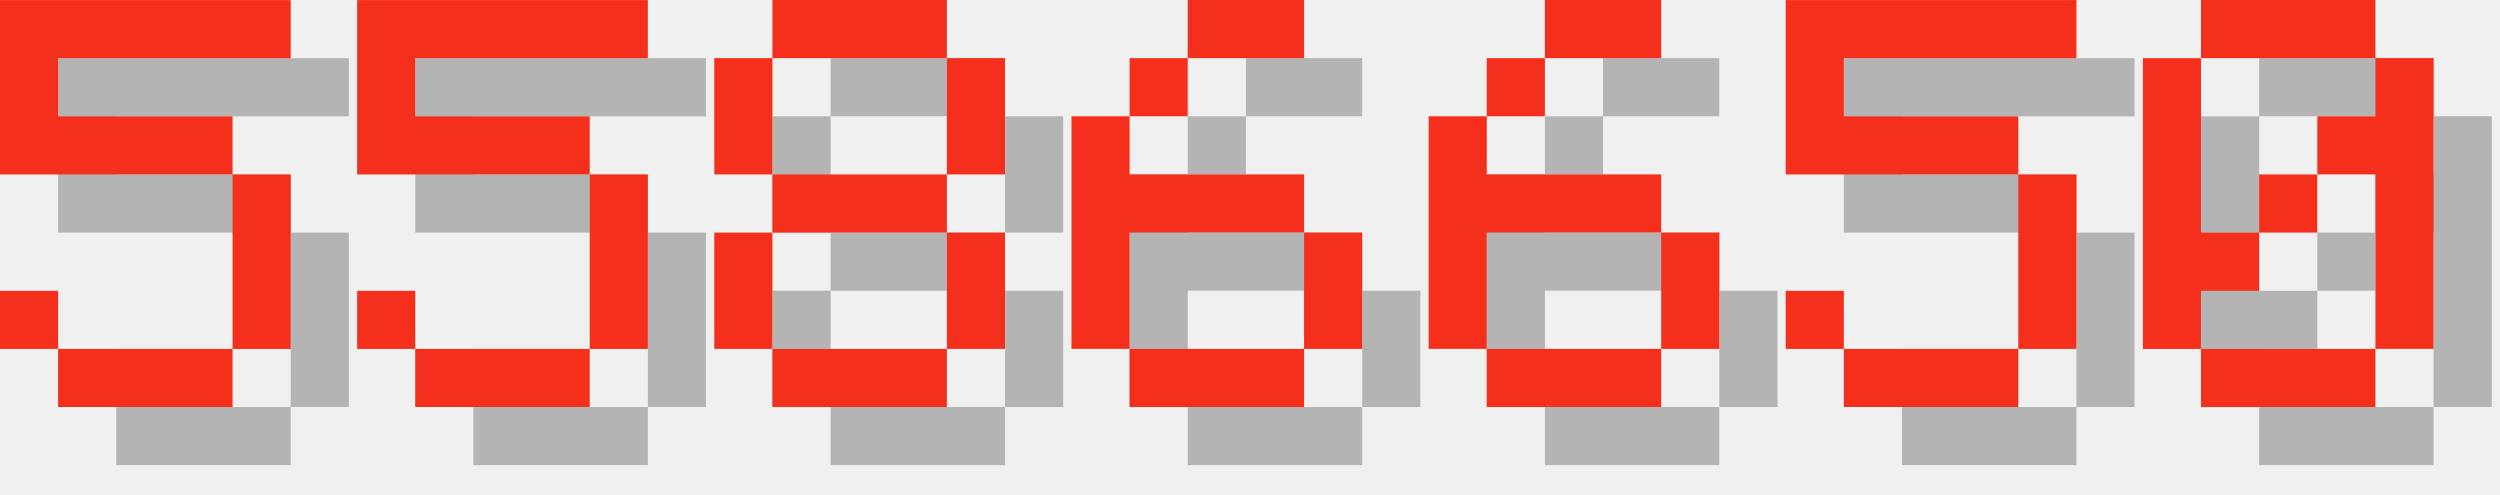
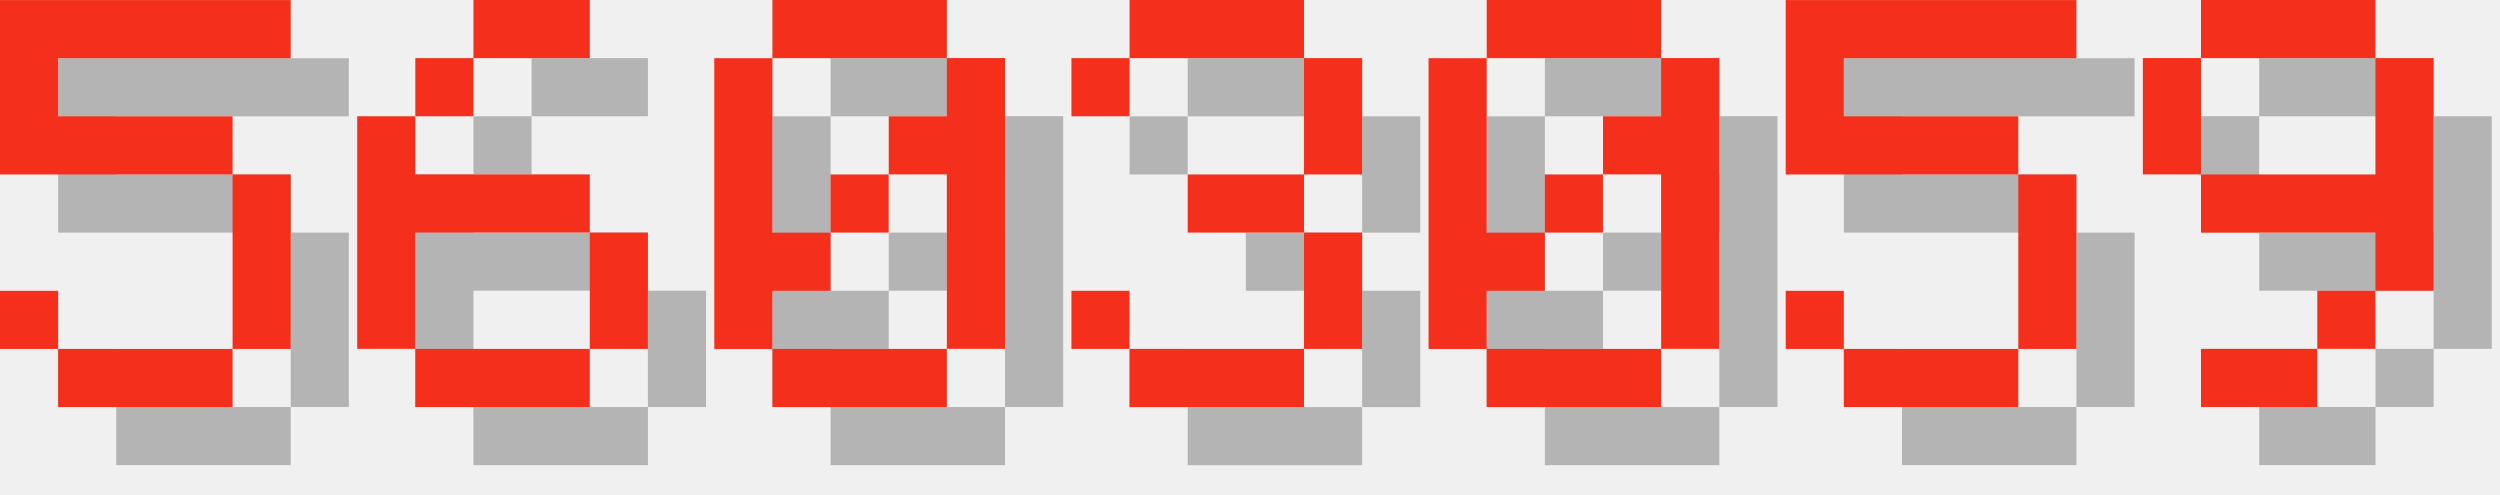
<svg xmlns="http://www.w3.org/2000/svg" version="1.1" width="182.0" height="36">
  <style>
        .text-foreground {
            fill: #F4301C;
        }
        .text-shadow {
            fill: #000000;
            fill-opacity: 0.25;
        }
    </style>
  <g class="digit" id="digit_5" transform="translate(0.0, 0), scale(4)">
    <path id="digit_5_shadow" class="text-shadow" d="m1.058 1.058v3.175h4.233v3.175h-3.175v-1.058h-1.058v1.058h1.058v1.058h3.175v-1.058h1.058v-3.175h-1.058v-1.058h-3.175v-1.058h4.233v-1.058h-5.292z" fill-opacity=".5" style="paint-order:stroke fill markers" />
    <path id="digit_5_fg" class="text-foreground" d="m0 0v3.175h4.233v3.175h-3.175v-1.058h-1.058v1.058h1.058v1.058h3.175v-1.058h1.058v-3.175h-1.058v-1.058h-3.175v-1.058h4.233v-1.058h-5.292z" fill="#fff" style="paint-order:stroke fill markers" />
  </g>
-   <g class="digit" id="digit_5" transform="translate(26.0, 0), scale(4)">
-     <path id="digit_5_shadow" class="text-shadow" d="m1.058 1.058v3.175h4.233v3.175h-3.175v-1.058h-1.058v1.058h1.058v1.058h3.175v-1.058h1.058v-3.175h-1.058v-1.058h-3.175v-1.058h4.233v-1.058h-5.292z" fill-opacity=".5" style="paint-order:stroke fill markers" />
-     <path id="digit_5_fg" class="text-foreground" d="m0 0v3.175h4.233v3.175h-3.175v-1.058h-1.058v1.058h1.058v1.058h3.175v-1.058h1.058v-3.175h-1.058v-1.058h-3.175v-1.058h4.233v-1.058h-5.292z" fill="#fff" style="paint-order:stroke fill markers" />
-   </g>
-   <g class="digit" id="digit_8" transform="translate(52.0, 0), scale(4)">
-     <path id="digit_8_shadow" class="text-shadow" d="m2.117 1.058v1.058h3.175v-1.058h-3.175zm3.175 1.058v2.117h1.058v-2.117h-1.058zm0 2.117h-3.175v1.058h3.175v-1.058zm0 1.058v2.117h1.058v-2.117h-1.058zm0 2.117h-3.175v1.058h3.175v-1.058zm-3.175 0v-2.117h-1.058v2.117h1.058zm0-3.175v-2.117h-1.058v2.117h1.058z" fill-opacity=".5" style="paint-order:stroke fill markers" />
-     <path id="digit_8_fg" class="text-foreground" d="m1.058 0v1.058h3.175v-1.058h-3.175zm3.175 1.058v2.117h1.058v-2.117h-1.058zm0 2.117h-3.175v1.058h3.175v-1.058zm0 1.058v2.117h1.058v-2.117h-1.058zm0 2.117h-3.175v1.058h3.175v-1.058zm-3.175 0v-2.117h-1.058v2.117h1.058zm0-3.175v-2.117h-1.058v2.117h1.058z" fill="#fff" style="paint-order:stroke fill markers" />
-   </g>
-   <g class="digit" id="digit_6" transform="translate(78.0, 0), scale(4)">
+   <g class="digit" id="digit_6" transform="translate(26.0, 0), scale(4)">
    <path id="digit_6_shadow" class="text-shadow" d="m3.175 1.058v1.058h2.117v-1.058h-2.117zm0 1.058h-1.058v1.058h1.058v-1.058zm-1.058 1.058h-1.058v4.233h1.058v-2.117h3.175v-1.058h-3.175v-1.058zm3.175 2.117v2.117h1.058v-2.117h-1.058zm0 2.117h-3.175v1.058h3.175v-1.058z" fill-opacity=".5" style="paint-order:stroke fill markers" />
    <path id="digit_6_fg" class="text-foreground" d="m2.117 0v1.058h2.117v-1.058h-2.117zm0 1.058h-1.058v1.058h1.058v-1.058zm-1.058 1.058h-1.058v4.233h1.058v-2.117h3.175v-1.058h-3.175v-1.058zm3.175 2.117v2.117h1.058v-2.117h-1.058zm0 2.117h-3.175v1.058h3.175v-1.058z" fill="#fff" style="paint-order:stroke fill markers" />
  </g>
-   <g class="digit" id="digit_6" transform="translate(104.0, 0), scale(4)">
-     <path id="digit_6_shadow" class="text-shadow" d="m3.175 1.058v1.058h2.117v-1.058h-2.117zm0 1.058h-1.058v1.058h1.058v-1.058zm-1.058 1.058h-1.058v4.233h1.058v-2.117h3.175v-1.058h-3.175v-1.058zm3.175 2.117v2.117h1.058v-2.117h-1.058zm0 2.117h-3.175v1.058h3.175v-1.058z" fill-opacity=".5" style="paint-order:stroke fill markers" />
-     <path id="digit_6_fg" class="text-foreground" d="m2.117 0v1.058h2.117v-1.058h-2.117zm0 1.058h-1.058v1.058h1.058v-1.058zm-1.058 1.058h-1.058v4.233h1.058v-2.117h3.175v-1.058h-3.175v-1.058zm3.175 2.117v2.117h1.058v-2.117h-1.058zm0 2.117h-3.175v1.058h3.175v-1.058z" fill="#fff" style="paint-order:stroke fill markers" />
+   <g class="digit" id="digit_0" transform="translate(52.0, 0), scale(4)">
+     <path id="digit_0_shadow" class="text-shadow" d="m2.117 1.058v1.058h3.175v-1.058h-3.175zm3.175 1.058v1.058h-1.058v1.058h1.058v3.175h1.058v-5.292h-1.058zm0 5.292h-3.175v1.058h3.175v-1.058zm-3.175 0v-1.058h1.058v-1.058h-1.058v-3.175h-1.058v5.292h1.058zm1.058-2.117h1.058v-1.058h-1.058v1.058z" fill-opacity=".5" style="paint-order:stroke fill markers" />
+     <path id="digit_0_fg" class="text-foreground" d="m1.058 0v1.058h3.175v-1.058h-3.175zm3.175 1.058v1.058h-1.058v1.058h1.058v3.175h1.058v-5.292h-1.058zm0 5.292h-3.175v1.058h3.175v-1.058zm-3.175 0v-1.058h1.058v-1.058h-1.058v-3.175h-1.058v5.292h1.058zm1.058-2.117h1.058v-1.058h-1.058v1.058z" fill="#fff" style="paint-order:stroke fill markers" />
+   </g>
+   <g class="digit" id="digit_3" transform="translate(78.0, 0), scale(4)">
+     <path id="digit_3_shadow" class="text-shadow" d="m1.058 2.117v1.058h1.058v-1.058h3.175v2.117h-2.117v1.058h2.117v2.117h-3.175v-1.058h-1.058v1.058h1.058v1.058h3.175v-1.058h1.058v-2.117h-1.058v-1.058h1.058v-2.117h-1.058v-1.058h-3.175v1.058h-1.058z" fill-opacity=".5" style="paint-order:stroke fill markers" />
+     <path id="digit_3_fg" class="text-foreground" d="m0 1.058v1.058h1.058v-1.058h3.175v2.117h-2.117v1.058h2.117v2.117h-3.175v-1.058h-1.058v1.058h1.058v1.058h3.175v-1.058h1.058v-2.117h-1.058v-1.058h1.058v-2.117h-1.058v-1.058h-3.175v1.058h-1.058z" fill="#fff" style="paint-order:stroke fill markers" />
+   </g>
+   <g class="digit" id="digit_0" transform="translate(104.0, 0), scale(4)">
+     <path id="digit_0_shadow" class="text-shadow" d="m2.117 1.058v1.058h3.175v-1.058h-3.175zm3.175 1.058v1.058h-1.058v1.058h1.058v3.175h1.058v-5.292h-1.058zm0 5.292h-3.175v1.058h3.175v-1.058zm-3.175 0v-1.058h1.058v-1.058h-1.058v-3.175h-1.058v5.292h1.058zm1.058-2.117h1.058v-1.058h-1.058v1.058z" fill-opacity=".5" style="paint-order:stroke fill markers" />
+     <path id="digit_0_fg" class="text-foreground" d="m1.058 0v1.058h3.175v-1.058h-3.175zm3.175 1.058v1.058h-1.058v1.058h1.058v3.175h1.058v-5.292h-1.058zm0 5.292h-3.175v1.058h3.175v-1.058zm-3.175 0v-1.058h1.058v-1.058h-1.058v-3.175h-1.058v5.292h1.058zm1.058-2.117h1.058v-1.058h-1.058v1.058z" fill="#fff" style="paint-order:stroke fill markers" />
  </g>
  <g class="digit" id="digit_5" transform="translate(130.0, 0), scale(4)">
    <path id="digit_5_shadow" class="text-shadow" d="m1.058 1.058v3.175h4.233v3.175h-3.175v-1.058h-1.058v1.058h1.058v1.058h3.175v-1.058h1.058v-3.175h-1.058v-1.058h-3.175v-1.058h4.233v-1.058h-5.292z" fill-opacity=".5" style="paint-order:stroke fill markers" />
    <path id="digit_5_fg" class="text-foreground" d="m0 0v3.175h4.233v3.175h-3.175v-1.058h-1.058v1.058h1.058v1.058h3.175v-1.058h1.058v-3.175h-1.058v-1.058h-3.175v-1.058h4.233v-1.058h-5.292z" fill="#fff" style="paint-order:stroke fill markers" />
  </g>
-   <g class="digit" id="digit_0" transform="translate(156.0, 0), scale(4)">
-     <path id="digit_0_shadow" class="text-shadow" d="m2.117 1.058v1.058h3.175v-1.058h-3.175zm3.175 1.058v1.058h-1.058v1.058h1.058v3.175h1.058v-5.292h-1.058zm0 5.292h-3.175v1.058h3.175v-1.058zm-3.175 0v-1.058h1.058v-1.058h-1.058v-3.175h-1.058v5.292h1.058zm1.058-2.117h1.058v-1.058h-1.058v1.058z" fill-opacity=".5" style="paint-order:stroke fill markers" />
-     <path id="digit_0_fg" class="text-foreground" d="m1.058 0v1.058h3.175v-1.058h-3.175zm3.175 1.058v1.058h-1.058v1.058h1.058v3.175h1.058v-5.292h-1.058zm0 5.292h-3.175v1.058h3.175v-1.058zm-3.175 0v-1.058h1.058v-1.058h-1.058v-3.175h-1.058v5.292h1.058zm1.058-2.117h1.058v-1.058h-1.058v1.058z" fill="#fff" style="paint-order:stroke fill markers" />
+   <g class="digit" id="digit_9" transform="translate(156.0, 0), scale(4)">
+     <path id="digit_9_shadow" class="text-shadow" d="m2.117 1.058v1.058h3.175v-1.058h-3.175zm3.175 1.058v2.117h-3.175v1.058h3.175v1.058h1.058v-4.233h-1.058zm0 4.233h-1.058v1.058h1.058v-1.058zm-1.058 1.058h-2.117v1.058h2.117v-1.058zm-2.117-3.175v-2.117h-1.058v2.117h1.058z" fill-opacity=".5" style="paint-order:stroke fill markers" />
+     <path id="digit_9_fg" class="text-foreground" d="m1.058 0v1.058h3.175v-1.058h-3.175zm3.175 1.058v2.117h-3.175v1.058h3.175v1.058h1.058v-4.233h-1.058zm0 4.233h-1.058v1.058h1.058v-1.058zm-1.058 1.058h-2.117v1.058h2.117v-1.058zm-2.117-3.175v-2.117h-1.058v2.117h1.058z" fill="#fff" style="paint-order:stroke fill markers" />
  </g>
</svg>
